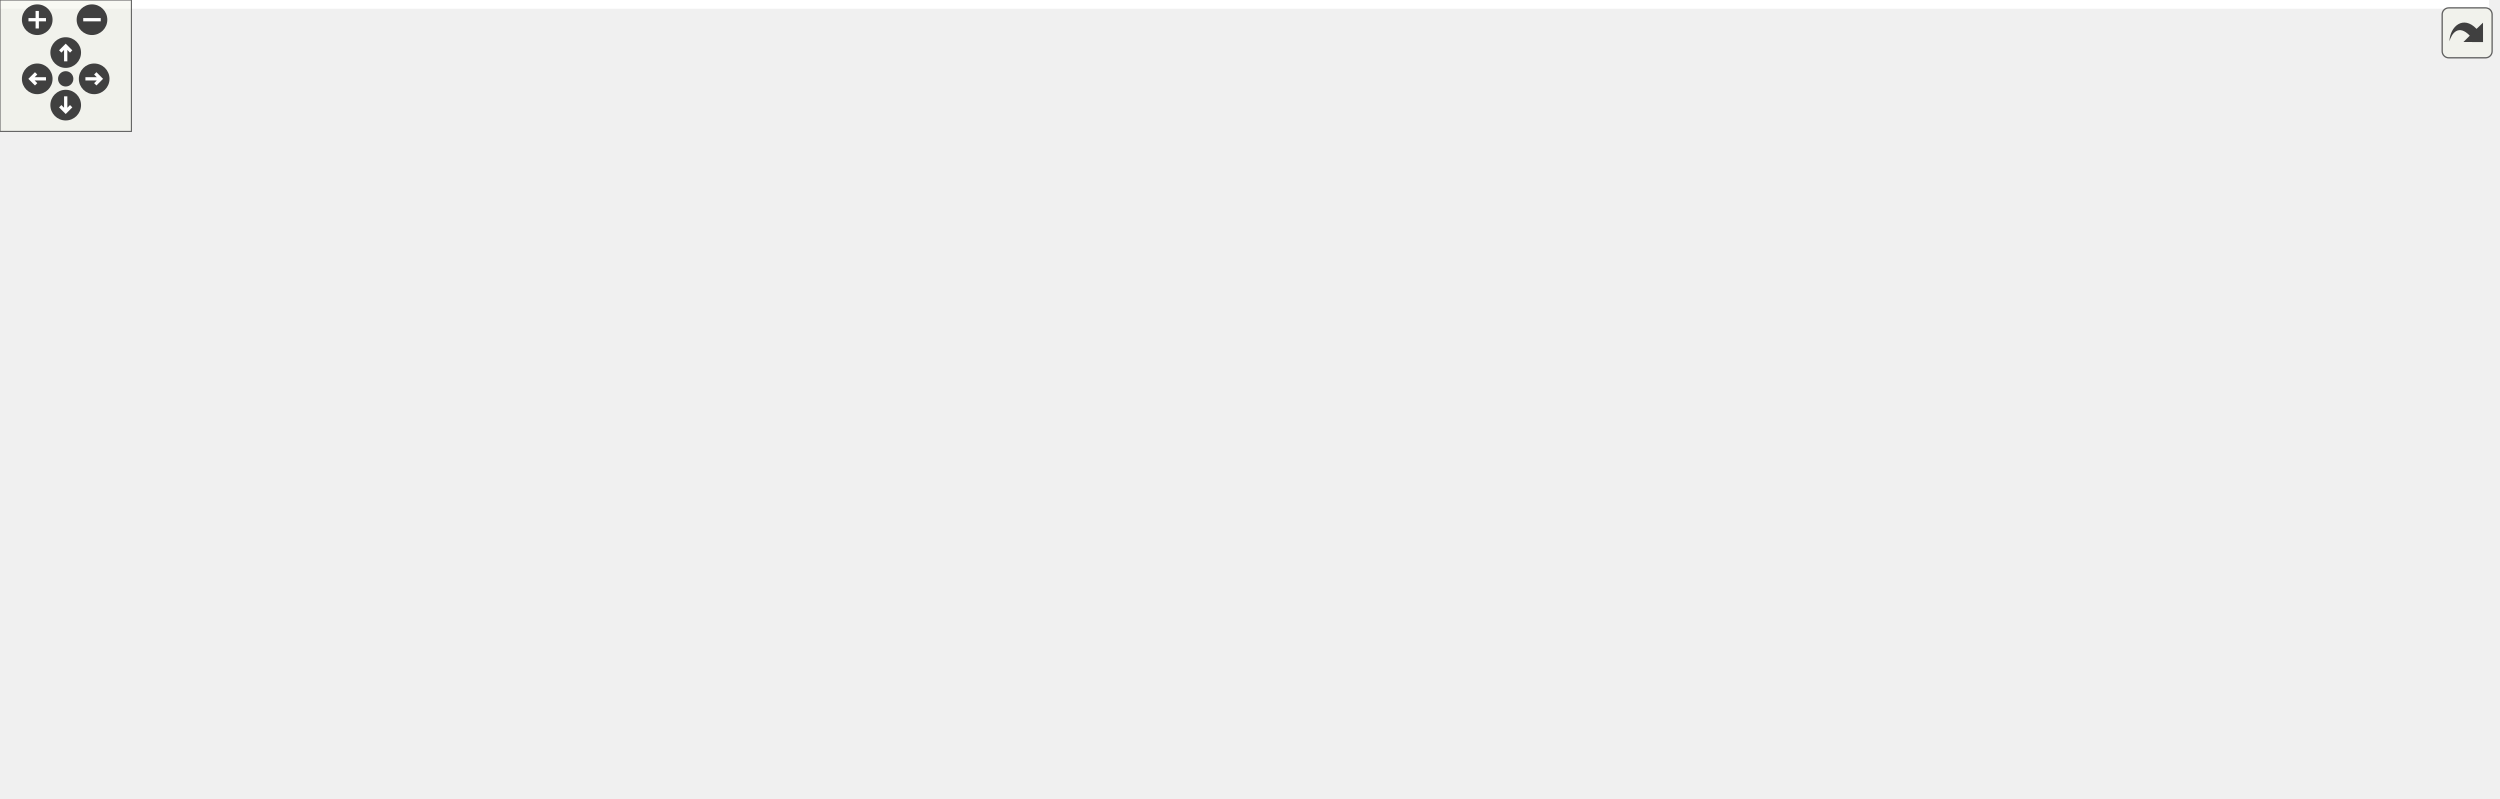
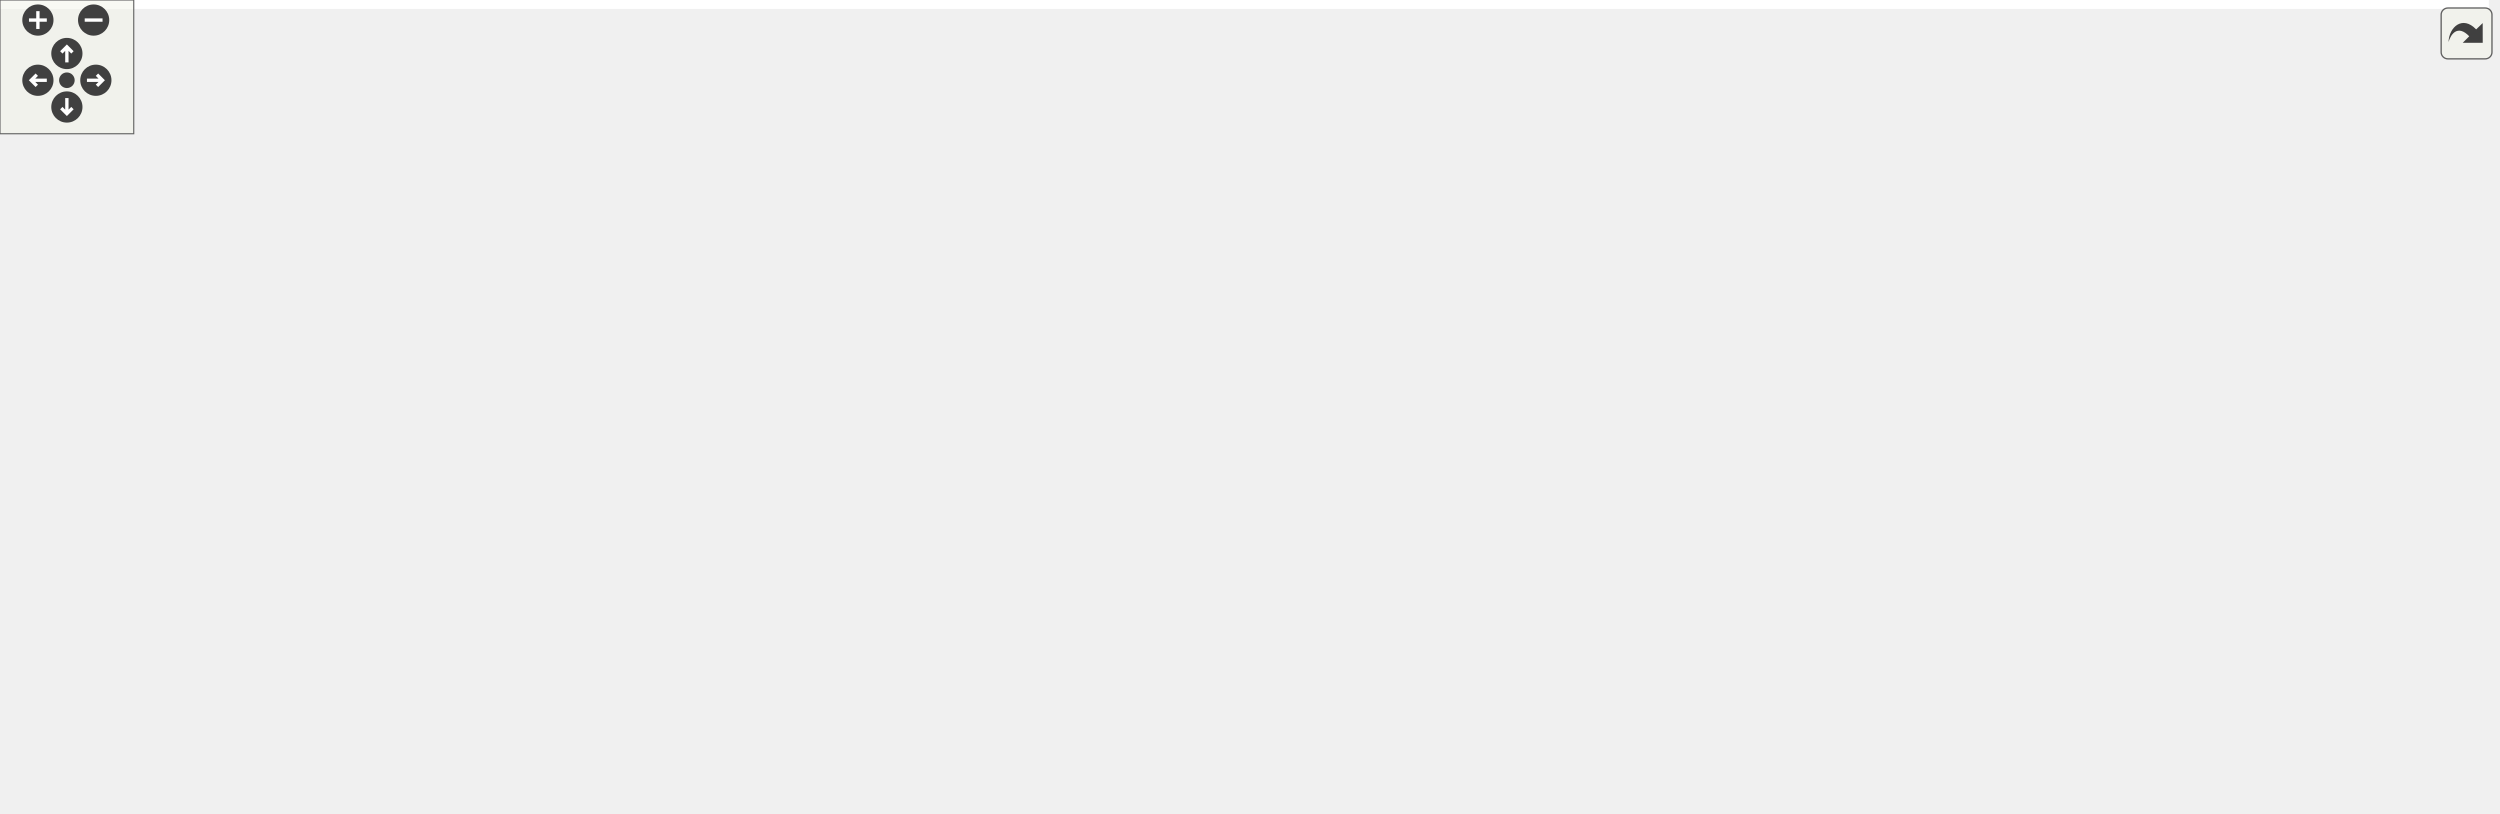
<svg xmlns="http://www.w3.org/2000/svg" xmlns:xlink="http://www.w3.org/1999/xlink" id="main" version="1.1" xml:space="preserve">
  <style type="text/css">
.edge:hover path { stroke: red; }
.edge:hover polygon { stroke: red; fill: red; }
</style>
  <defs>
    <circle id="rim" cx="0" cy="0" r="7" />
    <circle id="rim2" cx="0" cy="0" r="3.5" />
    <g id="zoomPlus">
      <use xlink:href="#rim" fill="#404040">
        <set attributeName="fill" to="#808080" begin="zoomplus.mouseover" end="zoomplus.mouseout" />
      </use>
      <path d="M-4,0h8M0,-4v8" fill="none" stroke="white" stroke-width="1.5" pointer-events="none" />
    </g>
    <g id="zoomMin">
      <use xlink:href="#rim" fill="#404040">
        <set attributeName="fill" to="#808080" begin="zoomminus.mouseover" end="zoomminus.mouseout" />
      </use>
      <path d="M-4,0h8" fill="none" stroke="white" stroke-width="1.5" pointer-events="none" />
    </g>
    <g id="dirArrow">
      <path fill="none" stroke="white" stroke-width="1.5" d="M0,-3.0v7 M-2.5,-0.5L0,-3.0L2.5,-0.5" />
    </g>
    <g id="resetDef">
      <use xlink:href="#rim2" fill="#404040">
        <set attributeName="fill" to="#808080" begin="reset.mouseover" end="reset.mouseout" />
      </use>
    </g>
  </defs>
  <svg id="graph" class="graph">
    <g id="viewport">
-       <polygon fill="white" stroke="transparent" points="-4,4 -4,-304 1136.5,-304 1136.5,4 -4,4" />
+       <polygon fill="white" stroke="transparent" points="-4,4 -4,-304 1116.5,-304 1116.5,4 -4,4" />
      <g id="node1" class="node">
        <g id="a_node1">
          <a xlink:title="N-body gravitational simulation (Velocity Verlet + Plummer softening).">
-             <polygon fill="#bfbfbf" stroke="black" points="716,-280.5 716,-299.5 808,-299.5 808,-280.5 716,-280.5" />
-             <text text-anchor="middle" x="762" y="-287.5" font-family="Helvetica,sans-Serif" font-size="10.00">include/nbody.h</text>
+             <polygon fill="#bfbfbf" stroke="black" points="701,-280.5 701,-299.5 793,-299.5 793,-280.5 701,-280.5" />
+             <text text-anchor="middle" x="747" y="-287.5" font-family="Helvetica,sans-Serif" font-size="10.00">include/nbody.h</text>
          </a>
        </g>
      </g>
      <g id="node2" class="node">
        <g id="a_node2">
          <a xlink:href="scene__simulation_8h.html" target="_top" xlink:title="N-body simulation sub-struct extracted from Scene.">
-             <polygon fill="white" stroke="black" points="487.5,-168.5 487.5,-187.5 636.5,-187.5 636.5,-168.5 487.5,-168.5" />
-             <text text-anchor="middle" x="562" y="-175.5" font-family="Helvetica,sans-Serif" font-size="10.00">include/scene_simulation.h</text>
+             <polygon fill="white" stroke="black" points="483.5,-168.5 483.5,-187.5 632.5,-187.5 632.5,-168.5 483.5,-168.5" />
+             <text text-anchor="middle" x="558" y="-175.5" font-family="Helvetica,sans-Serif" font-size="10.00">include/scene_simulation.h</text>
          </a>
        </g>
      </g>
      <g id="edge1" class="edge">
-         <path fill="none" stroke="midnightblue" d="M737.36,-275.45C695.63,-252.5 612.24,-206.63 577.62,-187.59" />
-         <polygon fill="midnightblue" stroke="midnightblue" points="735.86,-278.62 746.31,-280.37 739.23,-272.48 735.86,-278.62" />
+         <path fill="none" stroke="midnightblue" d="M723.46,-275.3C683.95,-252.3 605.41,-206.59 572.76,-187.59" />
+         <polygon fill="midnightblue" stroke="midnightblue" points="721.77,-278.36 732.17,-280.37 725.29,-272.31 721.77,-278.36" />
      </g>
      <g id="node6" class="node">
        <g id="a_node6">
          <a xlink:href="app__input_8c.html" target="_top" xlink:title=" ">
            <polygon fill="white" stroke="black" points="0,-0.5 0,-19.5 90,-19.5 90,-0.5 0,-0.5" />
            <text text-anchor="middle" x="45" y="-7.5" font-family="Helvetica,sans-Serif" font-size="10.00">src/app_input.c</text>
          </a>
        </g>
      </g>
-       <g id="edge28" class="edge">
-         <path fill="none" stroke="midnightblue" d="M705.33,-286.7C578.97,-281.23 277.42,-266.24 178,-244 98.66,-226.25 7,-260.31 7,-179 7,-179 7,-179 7,-121 7,-81.4 29.27,-37.96 39.72,-19.77" />
-         <polygon fill="midnightblue" stroke="midnightblue" points="705.43,-290.21 715.57,-287.14 705.73,-283.21 705.43,-290.21" />
+       <g id="edge26" class="edge">
+         <path fill="none" stroke="midnightblue" d="M690.6,-289.89C587.2,-290.36 360.94,-285.92 176,-244 97.52,-226.21 7,-259.48 7,-179 7,-179 7,-179 7,-121 7,-81.4 29.27,-37.96 39.72,-19.77" />
+         <polygon fill="midnightblue" stroke="midnightblue" points="690.83,-293.39 700.81,-289.83 690.79,-286.39 690.83,-293.39" />
      </g>
      <g id="node7" class="node">
        <g id="a_node7">
          <a xlink:href="app__ui_8c.html" target="_top" xlink:title=" ">
-             <polygon fill="white" stroke="black" points="133,-0.5 133,-19.5 207,-19.5 207,-0.5 133,-0.5" />
-             <text text-anchor="middle" x="170" y="-7.5" font-family="Helvetica,sans-Serif" font-size="10.00">src/app_ui.c</text>
+             <polygon fill="white" stroke="black" points="179,-0.5 179,-19.5 253,-19.5 253,-0.5 179,-0.5" />
+             <text text-anchor="middle" x="216" y="-7.5" font-family="Helvetica,sans-Serif" font-size="10.00">src/app_ui.c</text>
+           </a>
+         </g>
+       </g>
+       <g id="edge27" class="edge">
+         <path fill="none" stroke="midnightblue" d="M690.7,-285.58C530.39,-275.11 83,-240.39 83,-179 83,-179 83,-179 83,-121 83,-90.9 81.71,-78.23 102,-56 121.93,-34.15 153.83,-22.76 178.82,-16.92" />
+         <polygon fill="midnightblue" stroke="midnightblue" points="690.63,-289.09 700.84,-286.24 691.08,-282.1 690.63,-289.09" />
+       </g>
+       <g id="node12" class="node">
+         <g id="a_node12">
+           <a xlink:href="scene__nbody_8c.html" target="_top" xlink:title=" ">
+             <polygon fill="white" stroke="black" points="774,-0.5 774,-19.5 878,-19.5 878,-0.5 774,-0.5" />
+             <text text-anchor="middle" x="826" y="-7.5" font-family="Helvetica,sans-Serif" font-size="10.00">src/scene_nbody.c</text>
          </a>
        </g>
      </g>
      <g id="edge29" class="edge">
-         <path fill="none" stroke="midnightblue" d="M705.57,-285.78C542.63,-275.75 83,-241.88 83,-179 83,-179 83,-179 83,-121 83,-90.9 84.14,-80.23 102,-56 114.26,-39.36 134.66,-27.07 149.92,-19.57" />
-         <polygon fill="midnightblue" stroke="midnightblue" points="705.67,-289.3 715.86,-286.41 706.09,-282.31 705.67,-289.3" />
-       </g>
-       <g id="node14" class="node">
-         <g id="a_node14">
-           <a xlink:href="scene__nbody_8c.html" target="_top" xlink:title=" ">
-             <polygon fill="white" stroke="black" points="799,-0.5 799,-19.5 903,-19.5 903,-0.5 799,-0.5" />
-             <text text-anchor="middle" x="851" y="-7.5" font-family="Helvetica,sans-Serif" font-size="10.00">src/scene_nbody.c</text>
-           </a>
-         </g>
-       </g>
-       <g id="edge31" class="edge">
-         <path fill="none" stroke="midnightblue" d="M816.57,-278.38C895.72,-261.39 1033,-225.26 1033,-179 1033,-179 1033,-179 1033,-121 1033,-87.54 1021.18,-76.84 995,-56 968.77,-35.12 932.77,-23.87 903.33,-17.84" />
-         <polygon fill="midnightblue" stroke="midnightblue" points="815.81,-274.96 806.75,-280.45 817.26,-281.81 815.81,-274.96" />
-       </g>
-       <g id="node18" class="node">
-         <g id="a_node18">
+         <path fill="none" stroke="midnightblue" d="M803.2,-289.46C881.26,-286.82 1013,-269.03 1013,-179 1013,-179 1013,-179 1013,-121 1013,-87.54 1001.28,-76.72 975,-56 947.31,-34.17 909.13,-22.9 878.35,-17.1" />
+         <polygon fill="midnightblue" stroke="midnightblue" points="802.93,-285.97 793.03,-289.73 803.12,-292.97 802.93,-285.97" />
+       </g>
+       <g id="node17" class="node">
+         <g id="a_node17">
          <a xlink:href="trail__renderer_8h.html" target="_top" xlink:title="GPU-accelerated ribbon trail renderer for N-body simulation.">
-             <polygon fill="white" stroke="black" points="761.5,-224.5 761.5,-243.5 890.5,-243.5 890.5,-224.5 761.5,-224.5" />
-             <text text-anchor="middle" x="826" y="-231.5" font-family="Helvetica,sans-Serif" font-size="10.00">include/trail_renderer.h</text>
-           </a>
-         </g>
-       </g>
-       <g id="edge22" class="edge">
-         <path fill="none" stroke="midnightblue" d="M779.99,-273.82C791.46,-264.15 805.91,-251.95 815.53,-243.83" />
-         <polygon fill="midnightblue" stroke="midnightblue" points="777.67,-271.2 772.28,-280.32 782.18,-276.55 777.67,-271.2" />
-       </g>
-       <g id="node21" class="node">
-         <g id="a_node21">
+             <polygon fill="white" stroke="black" points="746.5,-224.5 746.5,-243.5 875.5,-243.5 875.5,-224.5 746.5,-224.5" />
+             <text text-anchor="middle" x="811" y="-231.5" font-family="Helvetica,sans-Serif" font-size="10.00">include/trail_renderer.h</text>
+           </a>
+         </g>
+       </g>
+       <g id="edge20" class="edge">
+         <path fill="none" stroke="midnightblue" d="M764.99,-273.82C776.46,-264.15 790.91,-251.95 800.53,-243.83" />
+         <polygon fill="midnightblue" stroke="midnightblue" points="762.67,-271.2 757.28,-280.32 767.18,-276.55 762.67,-271.2" />
+       </g>
+       <g id="node20" class="node">
+         <g id="a_node20">
          <a xlink:href="nbody_8c.html" target="_top" xlink:title=" ">
-             <polygon fill="white" stroke="black" points="1061.5,-224.5 1061.5,-243.5 1132.5,-243.5 1132.5,-224.5 1061.5,-224.5" />
-             <text text-anchor="middle" x="1097" y="-231.5" font-family="Helvetica,sans-Serif" font-size="10.00">src/nbody.c</text>
-           </a>
-         </g>
-       </g>
-       <g id="edge30" class="edge">
-         <path fill="none" stroke="midnightblue" d="M818.44,-280.45C875.98,-271.66 967.79,-257.38 1047,-244 1051.61,-243.22 1056.45,-242.38 1061.24,-241.53" />
-         <polygon fill="midnightblue" stroke="midnightblue" points="817.81,-277.01 808.45,-281.98 818.87,-283.93 817.81,-277.01" />
+             <polygon fill="white" stroke="black" points="1041.5,-224.5 1041.5,-243.5 1112.5,-243.5 1112.5,-224.5 1041.5,-224.5" />
+             <text text-anchor="middle" x="1077" y="-231.5" font-family="Helvetica,sans-Serif" font-size="10.00">src/nbody.c</text>
+           </a>
+         </g>
+       </g>
+       <g id="edge28" class="edge">
+         <path fill="none" stroke="midnightblue" d="M803.29,-280.27C859.87,-271.42 949.55,-257.19 1027,-244 1031.61,-243.22 1036.45,-242.37 1041.23,-241.52" />
+         <polygon fill="midnightblue" stroke="midnightblue" points="802.46,-276.86 793.12,-281.86 803.54,-283.77 802.46,-276.86" />
      </g>
      <g id="node3" class="node">
        <g id="a_node3">
          <a xlink:href="scene_8h.html" target="_top" xlink:title=" ">
-             <polygon fill="white" stroke="black" points="514,-112.5 514,-131.5 606,-131.5 606,-112.5 514,-112.5" />
-             <text text-anchor="middle" x="560" y="-119.5" font-family="Helvetica,sans-Serif" font-size="10.00">include/scene.h</text>
+             <polygon fill="white" stroke="black" points="524,-112.5 524,-131.5 616,-131.5 616,-112.5 524,-112.5" />
+             <text text-anchor="middle" x="570" y="-119.5" font-family="Helvetica,sans-Serif" font-size="10.00">include/scene.h</text>
          </a>
        </g>
      </g>
      <g id="edge2" class="edge">
-         <path fill="none" stroke="midnightblue" d="M561.29,-157.8C560.96,-148.91 560.58,-138.78 560.32,-131.75" />
-         <polygon fill="midnightblue" stroke="midnightblue" points="557.8,-158.22 561.67,-168.08 564.8,-157.96 557.8,-158.22" />
+         <path fill="none" stroke="midnightblue" d="M562.2,-158.1C564.19,-149.14 566.48,-138.86 568.06,-131.75" />
+         <polygon fill="midnightblue" stroke="midnightblue" points="558.73,-157.56 559.98,-168.08 565.57,-159.08 558.73,-157.56" />
      </g>
      <g id="node4" class="node">
        <g id="a_node4">
          <a xlink:href="app_8h.html" target="_top" xlink:title=" ">
-             <polygon fill="white" stroke="black" points="369,-56.5 369,-75.5 451,-75.5 451,-56.5 369,-56.5" />
-             <text text-anchor="middle" x="410" y="-63.5" font-family="Helvetica,sans-Serif" font-size="10.00">include/app.h</text>
+             <polygon fill="white" stroke="black" points="471,-56.5 471,-75.5 553,-75.5 553,-56.5 471,-56.5" />
+             <text text-anchor="middle" x="512" y="-63.5" font-family="Helvetica,sans-Serif" font-size="10.00">include/app.h</text>
          </a>
        </g>
      </g>
      <g id="edge3" class="edge">
-         <path fill="none" stroke="midnightblue" d="M526.78,-109.04C498.55,-98.88 458.74,-84.55 433.66,-75.52" />
-         <polygon fill="midnightblue" stroke="midnightblue" points="525.64,-112.35 536.23,-112.44 528.01,-105.76 525.64,-112.35" />
+         <path fill="none" stroke="midnightblue" d="M553.09,-105.25C542.8,-95.67 530.03,-83.79 521.49,-75.83" />
+         <polygon fill="midnightblue" stroke="midnightblue" points="550.98,-108.07 560.68,-112.32 555.75,-102.95 550.98,-108.07" />
      </g>
      <g id="node5" class="node">
        <g id="a_node5">
          <a xlink:href="app_8c.html" target="_top" xlink:title=" ">
-             <polygon fill="white" stroke="black" points="459,-0.5 459,-19.5 519,-19.5 519,-0.5 459,-0.5" />
-             <text text-anchor="middle" x="489" y="-7.5" font-family="Helvetica,sans-Serif" font-size="10.00">src/app.c</text>
-           </a>
-         </g>
-       </g>
-       <g id="edge15" class="edge">
-         <path fill="none" stroke="midnightblue" d="M532.25,-107.5C519.76,-99.98 506.04,-89.4 498,-76 487.33,-58.22 487.29,-32.87 488.15,-19.7" />
-         <polygon fill="midnightblue" stroke="midnightblue" points="530.6,-110.59 541.03,-112.44 534.03,-104.49 530.6,-110.59" />
-       </g>
-       <g id="edge16" class="edge">
-         <path fill="none" stroke="midnightblue" d="M503.42,-120.57C396.8,-118.94 170.7,-111.28 102,-76 76.9,-63.11 57.92,-34.1 49.62,-19.59" />
-         <polygon fill="midnightblue" stroke="midnightblue" points="503.61,-124.08 513.66,-120.72 503.71,-117.08 503.61,-124.08" />
+             <polygon fill="white" stroke="black" points="556,-0.5 556,-19.5 616,-19.5 616,-0.5 556,-0.5" />
+             <text text-anchor="middle" x="586" y="-7.5" font-family="Helvetica,sans-Serif" font-size="10.00">src/app.c</text>
+           </a>
+         </g>
+       </g>
+       <g id="edge12" class="edge">
+         <path fill="none" stroke="midnightblue" d="M572.71,-102.35C576.22,-78.25 582.17,-37.31 584.75,-19.59" />
+         <polygon fill="midnightblue" stroke="midnightblue" points="569.23,-101.97 571.26,-112.37 576.16,-102.98 569.23,-101.97" />
+       </g>
+       <g id="edge13" class="edge">
+         <path fill="none" stroke="midnightblue" d="M513.74,-120.72C405.46,-119.34 172.55,-112.14 102,-76 76.89,-63.14 57.92,-34.11 49.61,-19.6" />
+         <polygon fill="midnightblue" stroke="midnightblue" points="513.78,-124.22 523.82,-120.83 513.86,-117.22 513.78,-124.22" />
      </g>
      <g id="node10" class="node">
        <g id="a_node10">
-           <a xlink:href="renderer_8h.html" target="_top" xlink:title=" ">
-             <polygon fill="white" stroke="black" points="507,-56.5 507,-75.5 611,-75.5 611,-56.5 507,-56.5" />
-             <text text-anchor="middle" x="559" y="-63.5" font-family="Helvetica,sans-Serif" font-size="10.00">include/renderer.h</text>
+           <a xlink:href="scene__internal_8h.html" target="_top" xlink:title="Internal declarations shared across scene_*.c translation units.">
+             <polygon fill="white" stroke="black" points="647.5,-56.5 647.5,-75.5 782.5,-75.5 782.5,-56.5 647.5,-56.5" />
+             <text text-anchor="middle" x="715" y="-63.5" font-family="Helvetica,sans-Serif" font-size="10.00">include/scene_internal.h</text>
          </a>
        </g>
      </g>
      <g id="edge9" class="edge">
-         <path fill="none" stroke="midnightblue" d="M559.64,-101.8C559.48,-92.91 559.29,-82.78 559.16,-75.75" />
-         <polygon fill="midnightblue" stroke="midnightblue" points="556.15,-102.15 559.83,-112.08 563.15,-102.02 556.15,-102.15" />
-       </g>
-       <g id="node12" class="node">
-         <g id="a_node12">
-           <a xlink:href="scene__internal_8h.html" target="_top" xlink:title="Internal declarations shared across scene_*.c translation units.">
-             <polygon fill="white" stroke="black" points="667.5,-56.5 667.5,-75.5 802.5,-75.5 802.5,-56.5 667.5,-56.5" />
-             <text text-anchor="middle" x="735" y="-63.5" font-family="Helvetica,sans-Serif" font-size="10.00">include/scene_internal.h</text>
-           </a>
-         </g>
-       </g>
-       <g id="edge12" class="edge">
-         <path fill="none" stroke="midnightblue" d="M597.47,-109.44C630.47,-99.26 677.76,-84.66 707.4,-75.52" />
-         <polygon fill="midnightblue" stroke="midnightblue" points="596.25,-106.15 587.73,-112.44 598.32,-112.84 596.25,-106.15" />
+         <path fill="none" stroke="midnightblue" d="M602.48,-108.91C629.74,-98.75 667.99,-84.51 692.13,-75.52" />
+         <polygon fill="midnightblue" stroke="midnightblue" points="601.13,-105.67 592.98,-112.44 603.57,-112.23 601.13,-105.67" />
+       </g>
+       <g id="node11" class="node">
+         <g id="a_node11">
+           <a xlink:href="scene__init_8c.html" target="_top" xlink:title=" ">
+             <polygon fill="white" stroke="black" points="654,-0.5 654,-19.5 746,-19.5 746,-0.5 654,-0.5" />
+             <text text-anchor="middle" x="700" y="-7.5" font-family="Helvetica,sans-Serif" font-size="10.00">src/scene_init.c</text>
+           </a>
+         </g>
+       </g>
+       <g id="edge17" class="edge">
+         <path fill="none" stroke="midnightblue" d="M585.52,-105C598.95,-91.44 619.13,-71.74 638,-56 654.14,-42.54 673.97,-28.55 686.79,-19.82" />
+         <polygon fill="midnightblue" stroke="midnightblue" points="582.96,-102.61 578.45,-112.19 587.96,-107.51 582.96,-102.61" />
+       </g>
+       <g id="edge18" class="edge">
+         <path fill="none" stroke="midnightblue" d="M626.25,-115.15C683.18,-108.26 766.35,-95.28 792,-76 810.94,-61.77 820.3,-33.9 824.01,-19.73" />
+         <polygon fill="midnightblue" stroke="midnightblue" points="625.82,-111.67 616.3,-116.32 626.64,-118.63 625.82,-111.67" />
      </g>
      <g id="node13" class="node">
        <g id="a_node13">
-           <a xlink:href="scene__init_8c.html" target="_top" xlink:title=" ">
-             <polygon fill="white" stroke="black" points="669,-0.5 669,-19.5 761,-19.5 761,-0.5 669,-0.5" />
-             <text text-anchor="middle" x="715" y="-7.5" font-family="Helvetica,sans-Serif" font-size="10.00">src/scene_init.c</text>
-           </a>
-         </g>
-       </g>
-       <g id="edge19" class="edge">
-         <path fill="none" stroke="midnightblue" d="M580.55,-106.42C613.33,-83.15 676.46,-38.35 702.89,-19.59" />
-         <polygon fill="midnightblue" stroke="midnightblue" points="578.29,-103.73 572.16,-112.37 582.34,-109.44 578.29,-103.73" />
-       </g>
-       <g id="edge20" class="edge">
-         <path fill="none" stroke="midnightblue" d="M616.05,-116.4C680.36,-110.2 780.96,-97.4 812,-76 832.15,-62.11 843.61,-34.09 848.37,-19.81" />
-         <polygon fill="midnightblue" stroke="midnightblue" points="615.69,-112.92 606.06,-117.34 616.34,-119.89 615.69,-112.92" />
-       </g>
-       <g id="node15" class="node">
-         <g id="a_node15">
          <a xlink:href="env__manager_8c.html" target="_top" xlink:title=" ">
            <polygon fill="white" stroke="black" points="111,-56.5 111,-75.5 219,-75.5 219,-56.5 111,-56.5" />
            <text text-anchor="middle" x="165" y="-63.5" font-family="Helvetica,sans-Serif" font-size="10.00">src/env_manager.c</text>
          </a>
        </g>
      </g>
-       <g id="edge17" class="edge">
-         <path fill="none" stroke="midnightblue" d="M503.6,-113.48C437.54,-104.64 324.79,-89.47 228,-76 225.15,-75.6 222.24,-75.2 219.29,-74.78" />
-         <polygon fill="midnightblue" stroke="midnightblue" points="503.42,-116.99 513.8,-114.84 504.35,-110.05 503.42,-116.99" />
+       <g id="edge14" class="edge">
+         <path fill="none" stroke="midnightblue" d="M513.75,-113.79C445.95,-105.06 328.59,-89.8 228,-76 225.15,-75.61 222.24,-75.21 219.29,-74.79" />
+         <polygon fill="midnightblue" stroke="midnightblue" points="513.42,-117.28 523.79,-115.08 514.32,-110.34 513.42,-117.28" />
+       </g>
+       <g id="node14" class="node">
+         <g id="a_node14">
+           <a xlink:href="renderer_8c.html" target="_top" xlink:title=" ">
+             <polygon fill="white" stroke="black" points="237.5,-56.5 237.5,-75.5 320.5,-75.5 320.5,-56.5 237.5,-56.5" />
+             <text text-anchor="middle" x="279" y="-63.5" font-family="Helvetica,sans-Serif" font-size="10.00">src/renderer.c</text>
+           </a>
+         </g>
+       </g>
+       <g id="edge15" class="edge">
+         <path fill="none" stroke="midnightblue" d="M514.04,-110.62C457.5,-100.12 371.44,-84.15 320.65,-74.73" />
+         <polygon fill="midnightblue" stroke="midnightblue" points="513.42,-114.06 523.89,-112.44 514.7,-107.18 513.42,-114.06" />
+       </g>
+       <g id="node15" class="node">
+         <g id="a_node15">
+           <a xlink:href="scene__cleanup_8c.html" target="_top" xlink:title=" ">
+             <polygon fill="white" stroke="black" points="339,-56.5 339,-75.5 453,-75.5 453,-56.5 339,-56.5" />
+             <text text-anchor="middle" x="396" y="-63.5" font-family="Helvetica,sans-Serif" font-size="10.00">src/scene_cleanup.c</text>
+           </a>
+         </g>
+       </g>
+       <g id="edge16" class="edge">
+         <path fill="none" stroke="midnightblue" d="M532.74,-109.44C499.93,-99.26 452.92,-84.66 423.44,-75.52" />
+         <polygon fill="midnightblue" stroke="midnightblue" points="531.84,-112.82 542.43,-112.44 533.92,-106.14 531.84,-112.82" />
      </g>
      <g id="node16" class="node">
        <g id="a_node16">
-           <a xlink:href="scene__cleanup_8c.html" target="_top" xlink:title=" ">
-             <polygon fill="white" stroke="black" points="237,-56.5 237,-75.5 351,-75.5 351,-56.5 237,-56.5" />
-             <text text-anchor="middle" x="294" y="-63.5" font-family="Helvetica,sans-Serif" font-size="10.00">src/scene_cleanup.c</text>
-           </a>
-         </g>
-       </g>
-       <g id="edge18" class="edge">
-         <path fill="none" stroke="midnightblue" d="M507.83,-110.41C457.56,-100.2 382.47,-84.96 335.95,-75.52" />
-         <polygon fill="midnightblue" stroke="midnightblue" points="507.36,-113.88 517.85,-112.44 508.75,-107.02 507.36,-113.88" />
-       </g>
-       <g id="node17" class="node">
-         <g id="a_node17">
          <a xlink:href="scene__render_8c.html" target="_top" xlink:title=" ">
-             <polygon fill="white" stroke="black" points="859.5,-56.5 859.5,-75.5 966.5,-75.5 966.5,-56.5 859.5,-56.5" />
-             <text text-anchor="middle" x="913" y="-63.5" font-family="Helvetica,sans-Serif" font-size="10.00">src/scene_render.c</text>
-           </a>
-         </g>
-       </g>
-       <g id="edge21" class="edge">
-         <path fill="none" stroke="midnightblue" d="M616.07,-112.42C682.86,-102.21 793.62,-85.26 859.33,-75.21" />
-         <polygon fill="midnightblue" stroke="midnightblue" points="615.5,-108.97 606.15,-113.94 616.56,-115.89 615.5,-108.97" />
+             <polygon fill="white" stroke="black" points="839.5,-56.5 839.5,-75.5 946.5,-75.5 946.5,-56.5 839.5,-56.5" />
+             <text text-anchor="middle" x="893" y="-63.5" font-family="Helvetica,sans-Serif" font-size="10.00">src/scene_render.c</text>
+           </a>
+         </g>
+       </g>
+       <g id="edge19" class="edge">
+         <path fill="none" stroke="midnightblue" d="M626.48,-111.56C687.34,-101.38 783.36,-85.33 842.01,-75.52" />
+         <polygon fill="midnightblue" stroke="midnightblue" points="625.56,-108.16 616.28,-113.26 626.72,-115.07 625.56,-108.16" />
      </g>
      <g id="edge4" class="edge">
-         <path fill="none" stroke="midnightblue" d="M431.03,-50.62C445.47,-40.76 464.14,-27.99 476.34,-19.65" />
-         <polygon fill="midnightblue" stroke="midnightblue" points="428.97,-47.79 422.69,-56.32 432.92,-53.57 428.97,-47.79" />
+         <path fill="none" stroke="midnightblue" d="M532.03,-50.38C545.41,-40.62 562.56,-28.11 573.89,-19.83" />
+         <polygon fill="midnightblue" stroke="midnightblue" points="529.9,-47.6 523.89,-56.32 534.03,-53.26 529.9,-47.6" />
      </g>
      <g id="edge5" class="edge">
-         <path fill="none" stroke="midnightblue" d="M358.68,-55.83C256.94,-39.54 149.47,-24.83 90.2,-16.93" />
-         <polygon fill="midnightblue" stroke="midnightblue" points="358.39,-59.33 368.82,-57.47 359.5,-52.42 358.39,-59.33" />
+         <path fill="none" stroke="midnightblue" d="M460.71,-55.9C319.75,-35.92 165.04,-21.39 90.18,-14.82" />
+         <polygon fill="midnightblue" stroke="midnightblue" points="460.44,-59.4 470.84,-57.35 461.43,-52.47 460.44,-59.4" />
      </g>
      <g id="edge6" class="edge">
-         <path fill="none" stroke="midnightblue" d="M362.02,-54.2C316.38,-43.94 248.69,-28.71 207.06,-19.34" />
-         <polygon fill="midnightblue" stroke="midnightblue" points="361.45,-57.66 371.97,-56.44 362.98,-50.83 361.45,-57.66" />
+         <path fill="none" stroke="midnightblue" d="M460.95,-55.69C401.75,-44.89 305.57,-27.34 253.08,-17.76" />
+         <polygon fill="midnightblue" stroke="midnightblue" points="460.38,-59.14 470.84,-57.49 461.63,-52.25 460.38,-59.14" />
      </g>
      <g id="node8" class="node">
        <g id="a_node8">
          <a xlink:href="main_8c.html" target="_top" xlink:title=" ">
-             <polygon fill="white" stroke="black" points="240.5,-0.5 240.5,-19.5 307.5,-19.5 307.5,-0.5 240.5,-0.5" />
-             <text text-anchor="middle" x="274" y="-7.5" font-family="Helvetica,sans-Serif" font-size="10.00">src/main.c</text>
+             <polygon fill="white" stroke="black" points="470.5,-0.5 470.5,-19.5 537.5,-19.5 537.5,-0.5 470.5,-0.5" />
+             <text text-anchor="middle" x="504" y="-7.5" font-family="Helvetica,sans-Serif" font-size="10.00">src/main.c</text>
          </a>
        </g>
      </g>
      <g id="edge7" class="edge">
-         <path fill="none" stroke="midnightblue" d="M378.87,-52.64C353.34,-42.5 317.89,-28.43 295.45,-19.52" />
-         <polygon fill="midnightblue" stroke="midnightblue" points="377.86,-56.01 388.45,-56.44 380.45,-49.5 377.86,-56.01" />
+         <path fill="none" stroke="midnightblue" d="M509.2,-46.1C507.87,-37.14 506.35,-26.86 505.3,-19.75" />
+         <polygon fill="midnightblue" stroke="midnightblue" points="505.75,-46.7 510.68,-56.08 512.68,-45.68 505.75,-46.7" />
      </g>
      <g id="node9" class="node">
        <g id="a_node9">
          <a xlink:href="tracy__manager_8c.html" target="_top" xlink:title=" ">
-             <polygon fill="white" stroke="black" points="325.5,-0.5 325.5,-19.5 440.5,-19.5 440.5,-0.5 325.5,-0.5" />
-             <text text-anchor="middle" x="383" y="-7.5" font-family="Helvetica,sans-Serif" font-size="10.00">src/tracy_manager.c</text>
+             <polygon fill="white" stroke="black" points="337.5,-0.5 337.5,-19.5 452.5,-19.5 452.5,-0.5 337.5,-0.5" />
+             <text text-anchor="middle" x="395" y="-7.5" font-family="Helvetica,sans-Serif" font-size="10.00">src/tracy_manager.c</text>
          </a>
        </g>
      </g>
      <g id="edge8" class="edge">
-         <path fill="none" stroke="midnightblue" d="M400.99,-46.98C396.41,-37.82 391.05,-27.09 387.38,-19.75" />
-         <polygon fill="midnightblue" stroke="midnightblue" points="397.94,-48.7 405.54,-56.08 404.2,-45.57 397.94,-48.7" />
+         <path fill="none" stroke="midnightblue" d="M484.34,-52.23C462.45,-42.13 432.5,-28.31 413.45,-19.52" />
+         <polygon fill="midnightblue" stroke="midnightblue" points="482.91,-55.43 493.46,-56.44 485.85,-49.08 482.91,-55.43" />
      </g>
      <g id="edge10" class="edge">
-         <path fill="none" stroke="midnightblue" d="M539.69,-50.1C527.09,-40.38 511.07,-28.03 500.45,-19.83" />
-         <polygon fill="midnightblue" stroke="midnightblue" points="537.7,-52.99 547.75,-56.32 541.97,-47.44 537.7,-52.99" />
-       </g>
-       <g id="node11" class="node">
-         <g id="a_node11">
-           <a xlink:href="renderer_8c.html" target="_top" xlink:title=" ">
-             <polygon fill="white" stroke="black" points="537.5,-0.5 537.5,-19.5 620.5,-19.5 620.5,-0.5 537.5,-0.5" />
-             <text text-anchor="middle" x="579" y="-7.5" font-family="Helvetica,sans-Serif" font-size="10.00">src/renderer.c</text>
-           </a>
-         </g>
+         <path fill="none" stroke="midnightblue" d="M709.83,-46.4C707.32,-37.36 704.43,-26.94 702.43,-19.75" />
+         <polygon fill="midnightblue" stroke="midnightblue" points="706.47,-47.38 712.52,-56.08 713.22,-45.51 706.47,-47.38" />
      </g>
      <g id="edge11" class="edge">
-         <path fill="none" stroke="midnightblue" d="M565.78,-46.69C569.15,-37.59 573.07,-27.01 575.76,-19.75" />
-         <polygon fill="midnightblue" stroke="midnightblue" points="562.49,-45.49 562.3,-56.08 569.06,-47.92 562.49,-45.49" />
-       </g>
-       <g id="edge13" class="edge">
-         <path fill="none" stroke="midnightblue" d="M728.22,-46.69C724.85,-37.59 720.93,-27.01 718.24,-19.75" />
-         <polygon fill="midnightblue" stroke="midnightblue" points="724.94,-47.92 731.7,-56.08 731.51,-45.49 724.94,-47.92" />
-       </g>
-       <g id="edge14" class="edge">
-         <path fill="none" stroke="midnightblue" d="M762.72,-52.1C784.39,-42.01 813.9,-28.27 832.71,-19.52" />
-         <polygon fill="midnightblue" stroke="midnightblue" points="760.97,-49.05 753.38,-56.44 763.92,-55.4 760.97,-49.05" />
-       </g>
-       <g id="edge25" class="edge">
-         <path fill="none" stroke="midnightblue" d="M900.8,-227.23C927.08,-221.24 954.22,-209.74 971,-188 1006.87,-141.52 1009.76,-104.03 976,-56 959.55,-32.6 929.71,-21.31 903.31,-15.89" />
-         <polygon fill="midnightblue" stroke="midnightblue" points="899.89,-223.84 890.79,-229.27 901.28,-230.7 899.89,-223.84" />
-       </g>
-       <g id="edge26" class="edge">
-         <path fill="none" stroke="midnightblue" d="M830.2,-214.44C833.56,-201.14 838.9,-183.01 846,-168 863.38,-131.29 892.63,-92.53 905.98,-75.67" />
-         <polygon fill="midnightblue" stroke="midnightblue" points="826.76,-213.75 827.84,-224.29 833.57,-215.38 826.76,-213.75" />
+         <path fill="none" stroke="midnightblue" d="M742.01,-51.86C762.59,-41.85 790.34,-28.35 808.21,-19.65" />
+         <polygon fill="midnightblue" stroke="midnightblue" points="740.3,-48.8 732.83,-56.32 743.36,-55.1 740.3,-48.8" />
+       </g>
+       <g id="edge23" class="edge">
+         <path fill="none" stroke="midnightblue" d="M885.64,-227.77C912.2,-221.87 939.57,-210.3 956,-188 990.8,-140.77 990.03,-103.79 956,-56 938.34,-31.19 906.02,-19.94 878.03,-14.88" />
+         <polygon fill="midnightblue" stroke="midnightblue" points="884.66,-224.4 875.52,-229.76 886.01,-231.26 884.66,-224.4" />
+       </g>
+       <g id="edge24" class="edge">
+         <path fill="none" stroke="midnightblue" d="M815.36,-214.51C818.8,-201.25 824.16,-183.13 831,-168 847.44,-131.63 874.57,-92.38 886.74,-75.5" />
+         <polygon fill="midnightblue" stroke="midnightblue" points="811.93,-213.79 812.93,-224.34 818.73,-215.47 811.93,-213.79" />
+       </g>
+       <g id="node18" class="node">
+         <g id="a_node18">
+           <a xlink:href="scene__visuals_8h.html" target="_top" xlink:title="Visual effects sub-struct extracted from Scene.">
+             <polygon fill="white" stroke="black" points="651,-168.5 651,-187.5 783,-187.5 783,-168.5 651,-168.5" />
+             <text text-anchor="middle" x="717" y="-175.5" font-family="Helvetica,sans-Serif" font-size="10.00">include/scene_visuals.h</text>
+           </a>
+         </g>
+       </g>
+       <g id="edge21" class="edge">
+         <path fill="none" stroke="midnightblue" d="M786.94,-219.18C769.64,-209.24 746.85,-196.15 732.07,-187.65" />
+         <polygon fill="midnightblue" stroke="midnightblue" points="785.48,-222.38 795.9,-224.32 788.97,-216.31 785.48,-222.38" />
      </g>
      <g id="node19" class="node">
        <g id="a_node19">
-           <a xlink:href="scene__visuals_8h.html" target="_top" xlink:title="Visual effects sub-struct extracted from Scene.">
-             <polygon fill="white" stroke="black" points="657,-168.5 657,-187.5 789,-187.5 789,-168.5 657,-168.5" />
-             <text text-anchor="middle" x="723" y="-175.5" font-family="Helvetica,sans-Serif" font-size="10.00">include/scene_visuals.h</text>
-           </a>
-         </g>
-       </g>
-       <g id="edge23" class="edge">
-         <path fill="none" stroke="midnightblue" d="M800.42,-219.59C781.38,-209.61 755.94,-196.27 739.51,-187.65" />
-         <polygon fill="midnightblue" stroke="midnightblue" points="798.97,-222.78 809.45,-224.32 802.22,-216.58 798.97,-222.78" />
-       </g>
-       <g id="node20" class="node">
-         <g id="a_node20">
          <a xlink:href="trail__renderer_8c.html" target="_top" xlink:title=" ">
-             <polygon fill="white" stroke="black" points="854.5,-168.5 854.5,-187.5 961.5,-187.5 961.5,-168.5 854.5,-168.5" />
-             <text text-anchor="middle" x="908" y="-175.5" font-family="Helvetica,sans-Serif" font-size="10.00">src/trail_renderer.c</text>
-           </a>
-         </g>
-       </g>
-       <g id="edge27" class="edge">
-         <path fill="none" stroke="midnightblue" d="M847.83,-218.62C862.81,-208.76 882.2,-195.99 894.86,-187.65" />
-         <polygon fill="midnightblue" stroke="midnightblue" points="845.6,-215.9 839.17,-224.32 849.45,-221.75 845.6,-215.9" />
-       </g>
-       <g id="edge24" class="edge">
-         <path fill="none" stroke="midnightblue" d="M687.3,-165.17C656.6,-155 613.08,-140.59 585.71,-131.52" />
-         <polygon fill="midnightblue" stroke="midnightblue" points="686.58,-168.62 697.17,-168.44 688.78,-161.98 686.58,-168.62" />
+             <polygon fill="white" stroke="black" points="839.5,-168.5 839.5,-187.5 946.5,-187.5 946.5,-168.5 839.5,-168.5" />
+             <text text-anchor="middle" x="893" y="-175.5" font-family="Helvetica,sans-Serif" font-size="10.00">src/trail_renderer.c</text>
+           </a>
+         </g>
+       </g>
+       <g id="edge25" class="edge">
+         <path fill="none" stroke="midnightblue" d="M832.83,-218.62C847.81,-208.76 867.2,-195.99 879.86,-187.65" />
+         <polygon fill="midnightblue" stroke="midnightblue" points="830.6,-215.9 824.17,-224.32 834.45,-221.75 830.6,-215.9" />
+       </g>
+       <g id="edge22" class="edge">
+         <path fill="none" stroke="midnightblue" d="M684.08,-164.91C656.44,-154.75 617.66,-140.51 593.18,-131.52" />
+         <polygon fill="midnightblue" stroke="midnightblue" points="683.11,-168.28 693.71,-168.44 685.53,-161.71 683.11,-168.28" />
      </g>
    </g>
  </svg>
  <g id="navigator" transform="translate(0 0)" fill="#404254">
    <rect fill="#f2f5e9" fill-opacity="0.5" stroke="#606060" stroke-width=".5" x="0" y="0" width="60" height="60" />
    <use id="zoomplus" xlink:href="#zoomPlus" x="17" y="9" />
    <use id="zoomminus" xlink:href="#zoomMin" x="42" y="9" />
    <use id="reset" xlink:href="#resetDef" x="30" y="36" />
    <g id="arrowUp" xlink:href="#dirArrow" transform="translate(30 24)">
      <use xlink:href="#rim" fill="#404040">
        <set attributeName="fill" to="#808080" begin="arrowUp.mouseover" end="arrowUp.mouseout" />
      </use>
      <path fill="none" stroke="white" stroke-width="1.5" d="M0,-3.0v7 M-2.5,-0.5L0,-3.0L2.5,-0.5" />
    </g>
    <g id="arrowRight" xlink:href="#dirArrow" transform="rotate(90) translate(36 -43)">
      <use xlink:href="#rim" fill="#404040">
        <set attributeName="fill" to="#808080" begin="arrowRight.mouseover" end="arrowRight.mouseout" />
      </use>
      <path fill="none" stroke="white" stroke-width="1.5" d="M0,-3.0v7 M-2.5,-0.5L0,-3.0L2.5,-0.5" />
    </g>
    <g id="arrowDown" xlink:href="#dirArrow" transform="rotate(180) translate(-30 -48)">
      <use xlink:href="#rim" fill="#404040">
        <set attributeName="fill" to="#808080" begin="arrowDown.mouseover" end="arrowDown.mouseout" />
      </use>
      <path fill="none" stroke="white" stroke-width="1.5" d="M0,-3.0v7 M-2.5,-0.5L0,-3.0L2.5,-0.5" />
    </g>
    <g id="arrowLeft" xlink:href="#dirArrow" transform="rotate(270) translate(-36 17)">
      <use xlink:href="#rim" fill="#404040">
        <set attributeName="fill" to="#808080" begin="arrowLeft.mouseover" end="arrowLeft.mouseout" />
      </use>
      <path fill="none" stroke="white" stroke-width="1.5" d="M0,-3.0v7 M-2.5,-0.5L0,-3.0L2.5,-0.5" />
    </g>
  </g>
  <svg viewBox="0 0 15 15" width="100%" height="30px" preserveAspectRatio="xMaxYMin meet">
    <g id="arrow_out" transform="scale(0.3 0.3)">
      <a xlink:href="nbody_8h__dep__incl_org.svg" target="_base">
        <rect id="button" ry="5" rx="5" y="6" x="6" height="38" width="38" fill="#f2f5e9" fill-opacity="0.5" stroke="#606060" stroke-width="1.0" />
        <path id="arrow" d="M 11.5,31.437 C 11.94,20.098 22.043,11.323 32.159,21.979 L 37.069,17.246 C 37.069,17.246 37.088,32 37.088,32 L 22.16,31.978 C 22.16,31.978 26.998,27.14 26.998,27.14 C 18.529,18.264 13.292,25.23 11.5,31.437 z" style="fill:#404040;" />
      </a>
    </g>
  </svg>
</svg>
